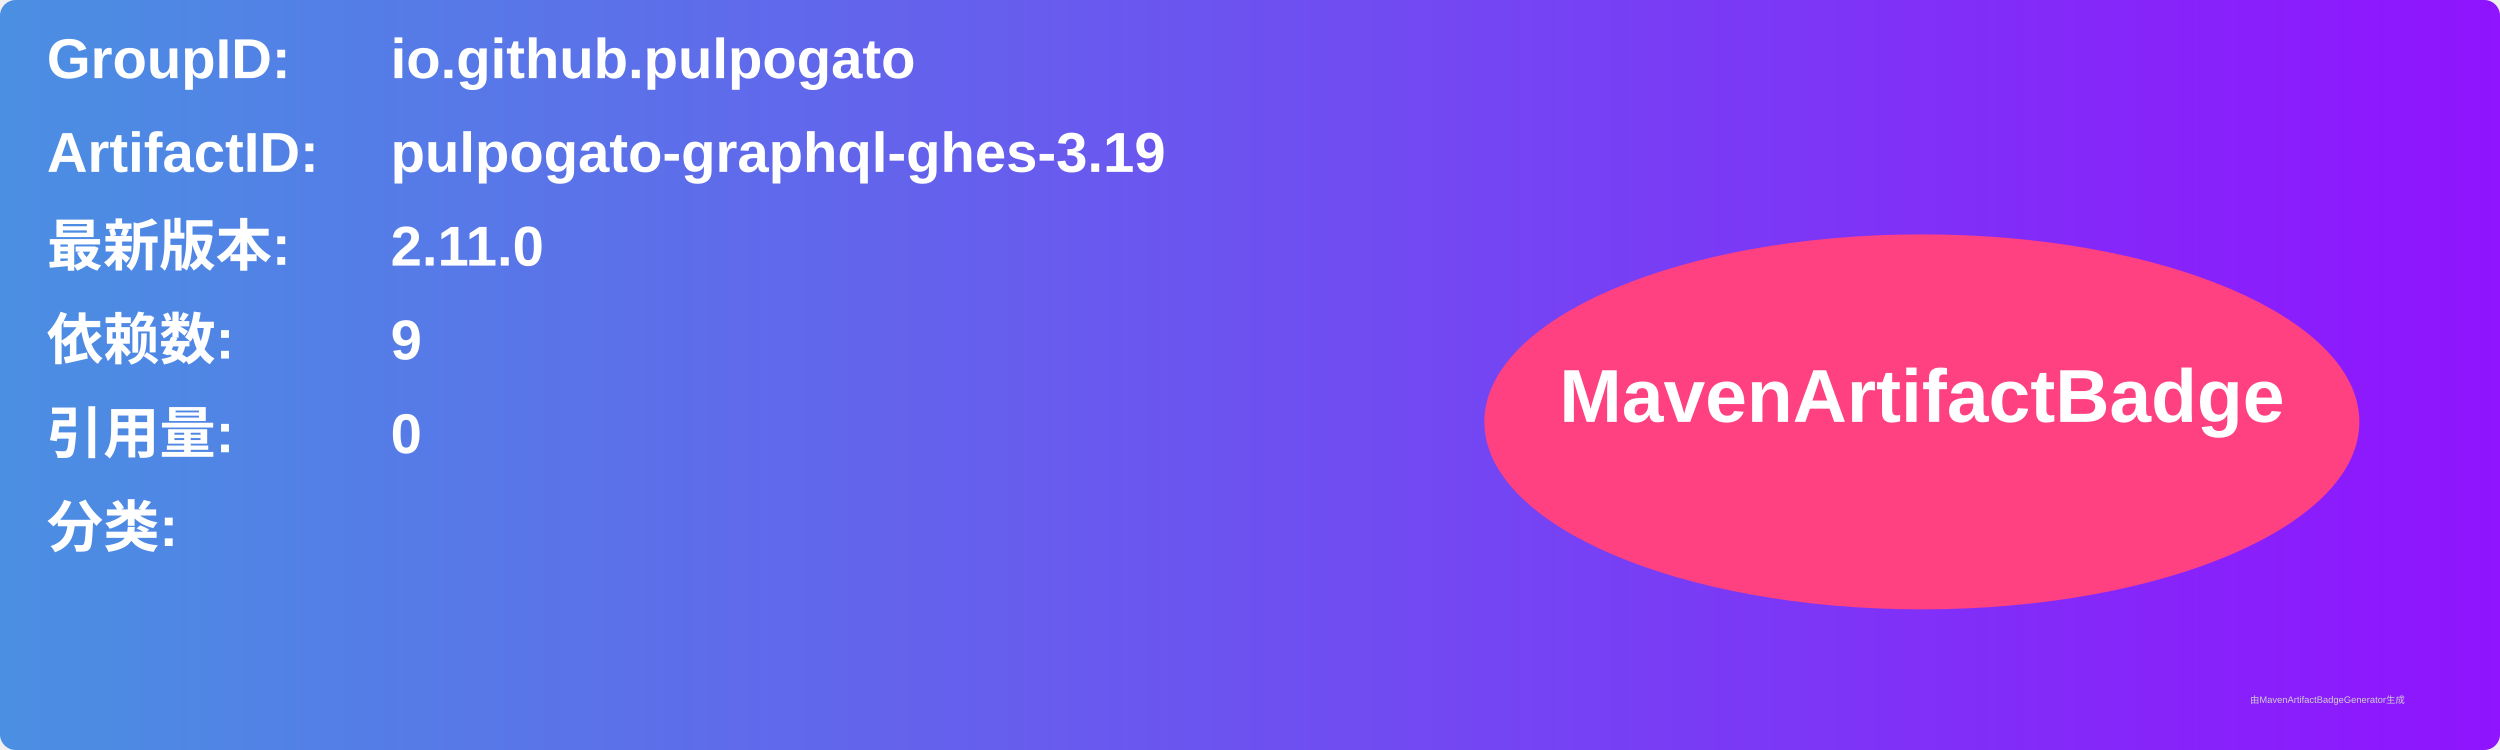
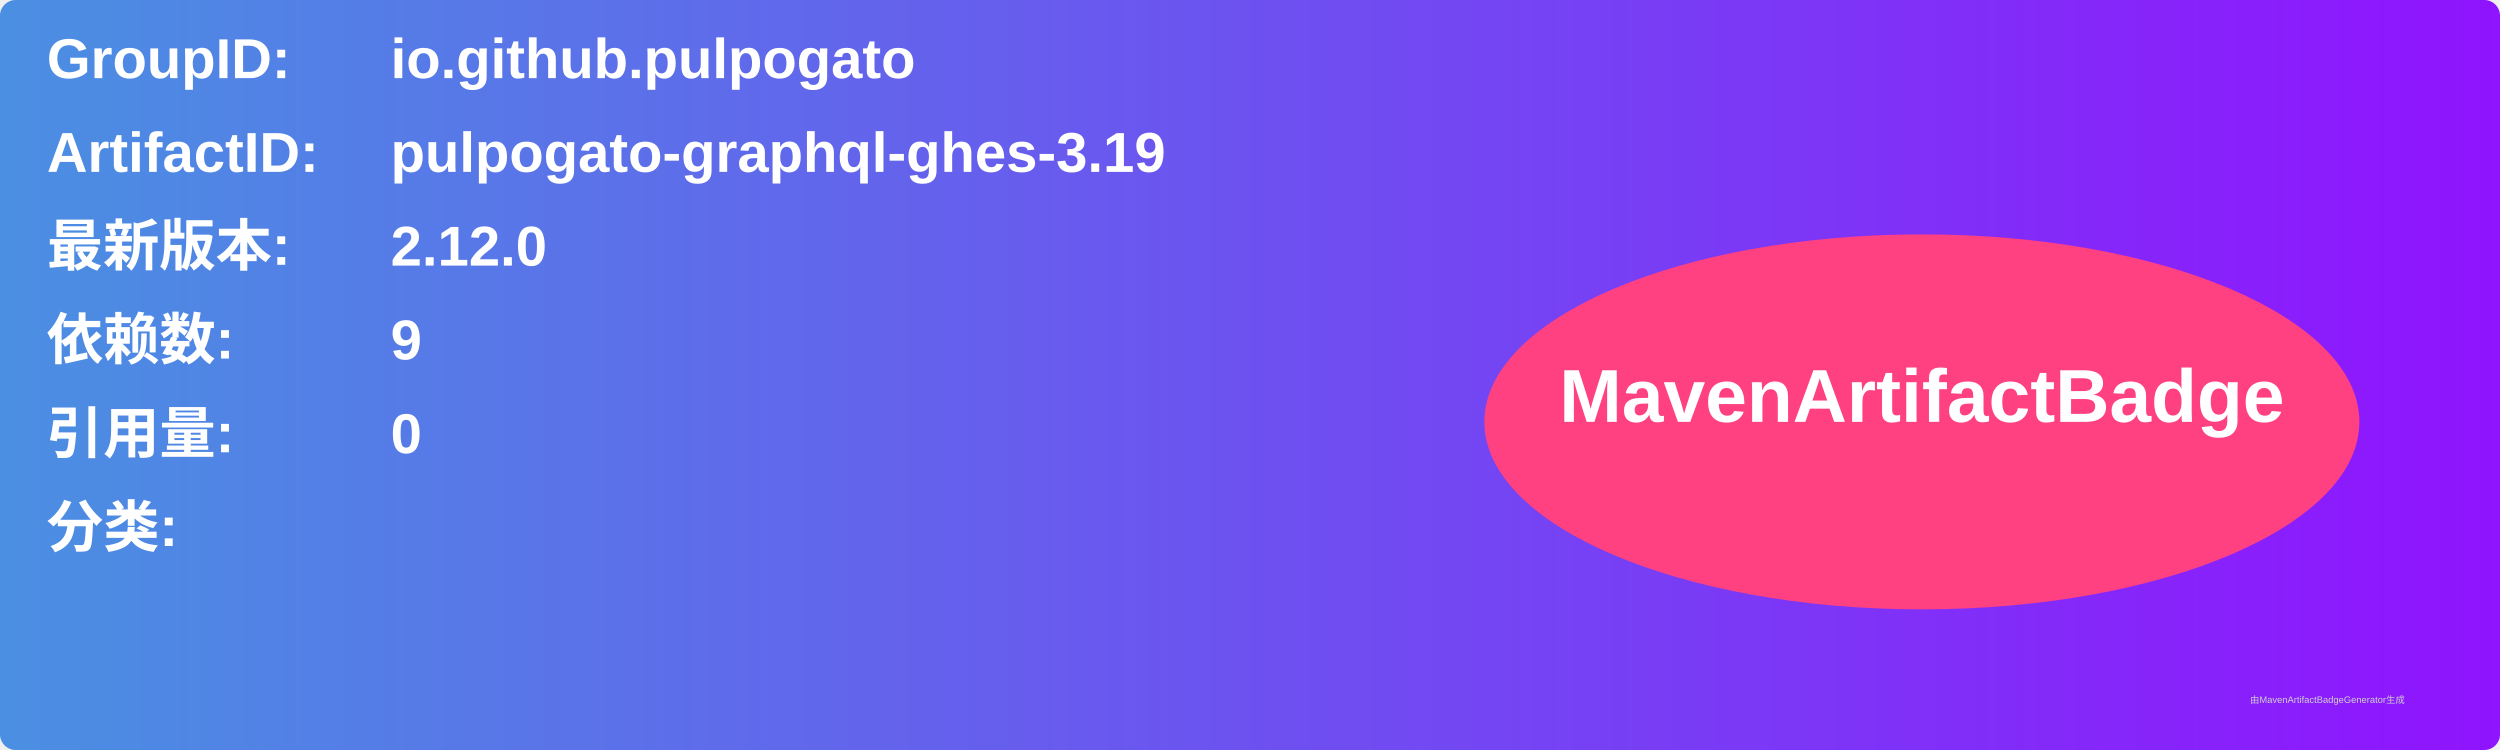
<svg xmlns="http://www.w3.org/2000/svg" width="800" height="240" viewBox="0 0 800 240">
  <linearGradient id="grad" x1="0%" y1="0%" x2="100%" y2="0%">
    <stop offset="0%" stop-color="#4a90e2" />
    <stop offset="100%" stop-color="#9013fe" />
  </linearGradient>
  <rect width="100%" height="100%" rx="5" ry="5" fill="url(#grad)" />
  <g transform="translate(15, 15)">
    <text x="0" y="10" font-family="Arial" font-size="18" fill="white" font-weight="bold" width="260">GroupID:</text>
    <text x="110" y="10" font-family="Arial" font-size="18" fill="white" font-weight="bold" width="460">io.github.pulpogato</text>
    <text x="0" y="40" font-family="Arial" font-size="18" fill="white" font-weight="bold" width="260">ArtifactID:</text>
    <text x="110" y="40" font-family="Arial" font-size="18" fill="white" font-weight="bold" width="460">pulpogato-graphql-ghes-3.19</text>
    <text x="0" y="70" font-family="Arial" font-size="18" fill="white" font-weight="bold">最新版本:</text>
    <text x="110" y="70" font-family="Arial" font-size="18" fill="white" font-weight="bold">
-       <tspan font-weight="bold">2.11.0</tspan>
+       <tspan font-weight="bold">2.12.0</tspan>
    </text>
    <text x="0" y="100" font-family="Arial" font-size="18" fill="white" font-weight="bold">依赖数: </text>
    <text x="110" y="100" font-family="Arial" font-size="18" fill="white">
      <tspan font-weight="bold">9</tspan>
    </text>
    <text x="0" y="130" font-family="Arial" font-size="18" fill="white" font-weight="bold">引用量: </text>
    <text x="110" y="130" font-family="Arial" font-size="18" fill="white">
      <tspan font-weight="bold">0</tspan>
    </text>
    <text x="0" y="160" font-family="Arial" font-size="18" fill="white" font-weight="bold">分类:</text>
    <text x="10" y="190" font-family="Arial" font-size="10" fill="white">
      <tspan font-weight="bold" />
    </text>
    <ellipse cx="600" cy="120" rx="140" ry="60" fill="#ff4081" />
    <text x="600" y="120" text-anchor="middle" font-family="Arial" font-size="24" fill="white" font-weight="bold">MavenArtifactBadge</text>
  </g>
  <text x="720" y="225" font-family="Arial" font-size="3" fill="#d0d0d0">由MavenArtifactBadgeGenerator生成</text>
</svg>
